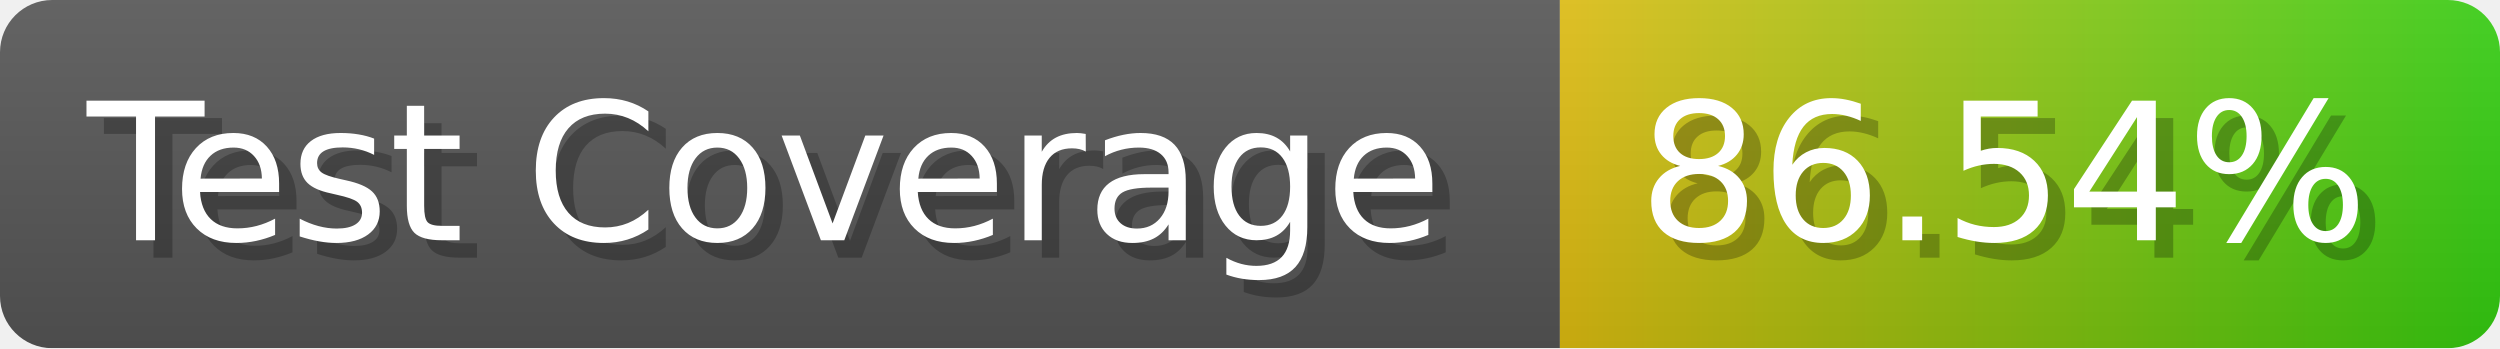
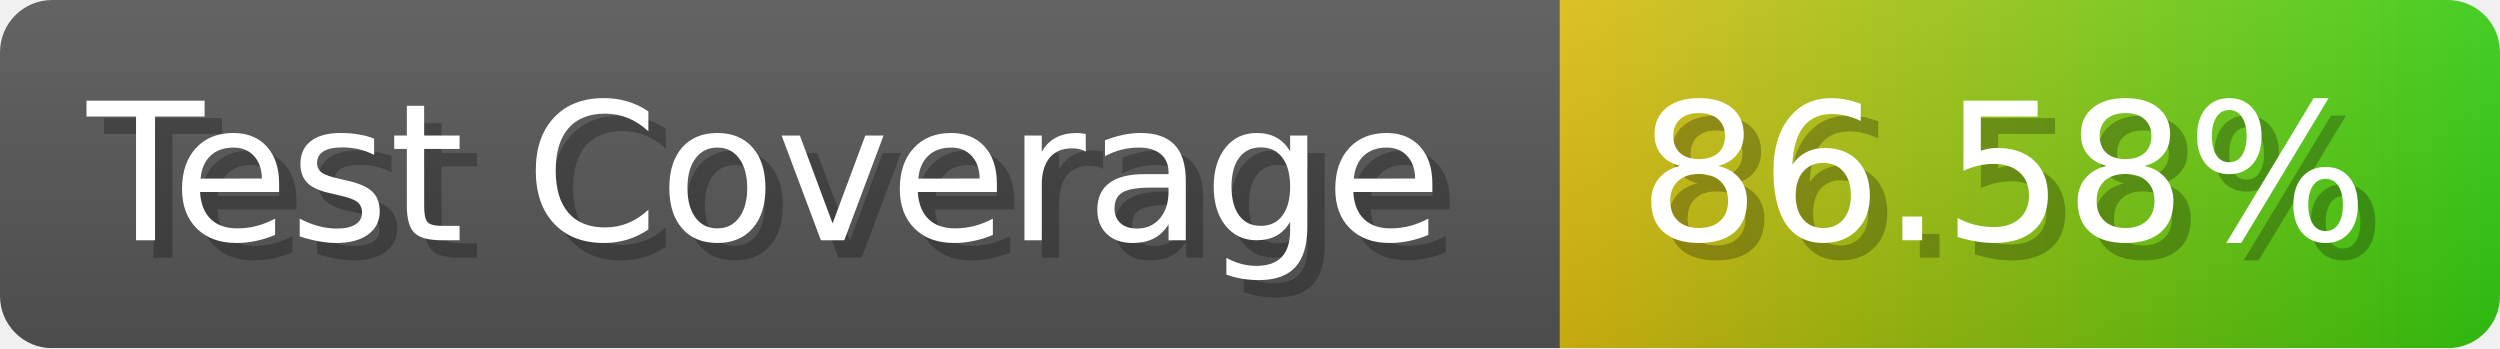
- <svg xmlns="http://www.w3.org/2000/svg" width="143.6" height="20" viewBox="0 0 1436 200" role="img" aria-label="Test Coverage: 86.54%">
+ <svg xmlns="http://www.w3.org/2000/svg" width="143.6" height="20" viewBox="0 0 1436 200" role="img" aria-label="Test Coverage: 86.58%">
  <linearGradient id="a" x2="0" y2="100%">
    <stop offset="0" stop-opacity=".1" stop-color="#EEE" />
    <stop offset="1" stop-opacity=".1" />
  </linearGradient>
  <mask id="m">
    <rect width="1436" height="200" rx="30" fill="#FFF" />
  </mask>
  <g mask="url(#m)">
    <rect width="896" height="200" fill="#555" />
    <rect width="540" height="200" fill="url(#x)" x="896" />
    <rect width="1436" height="200" fill="url(#a)" />
  </g>
  <g aria-hidden="true" fill="#fff" text-anchor="start" font-family="Verdana,DejaVu Sans,sans-serif" font-size="110">
    <text x="60" y="148" textLength="796" fill="#000" opacity="0.25">Test Coverage</text>
    <text x="50" y="138" textLength="796">Test Coverage</text>
-     <text x="951" y="148" textLength="440" fill="#000" opacity="0.25">86.54%</text>
-     <text x="941" y="138" textLength="440">86.54%</text>
+     <text x="951" y="148" textLength="440" fill="#000" opacity="0.25">86.58%</text>
+     <text x="941" y="138" textLength="440">86.58%</text>
  </g>
  <linearGradient id="x" x1="0%" y1="0%" x2="100%" y2="0%">
    <stop offset="0%" style="stop-color:#DB1" />
    <stop offset="100%" style="stop-color:#3C1" />
  </linearGradient>
</svg>
